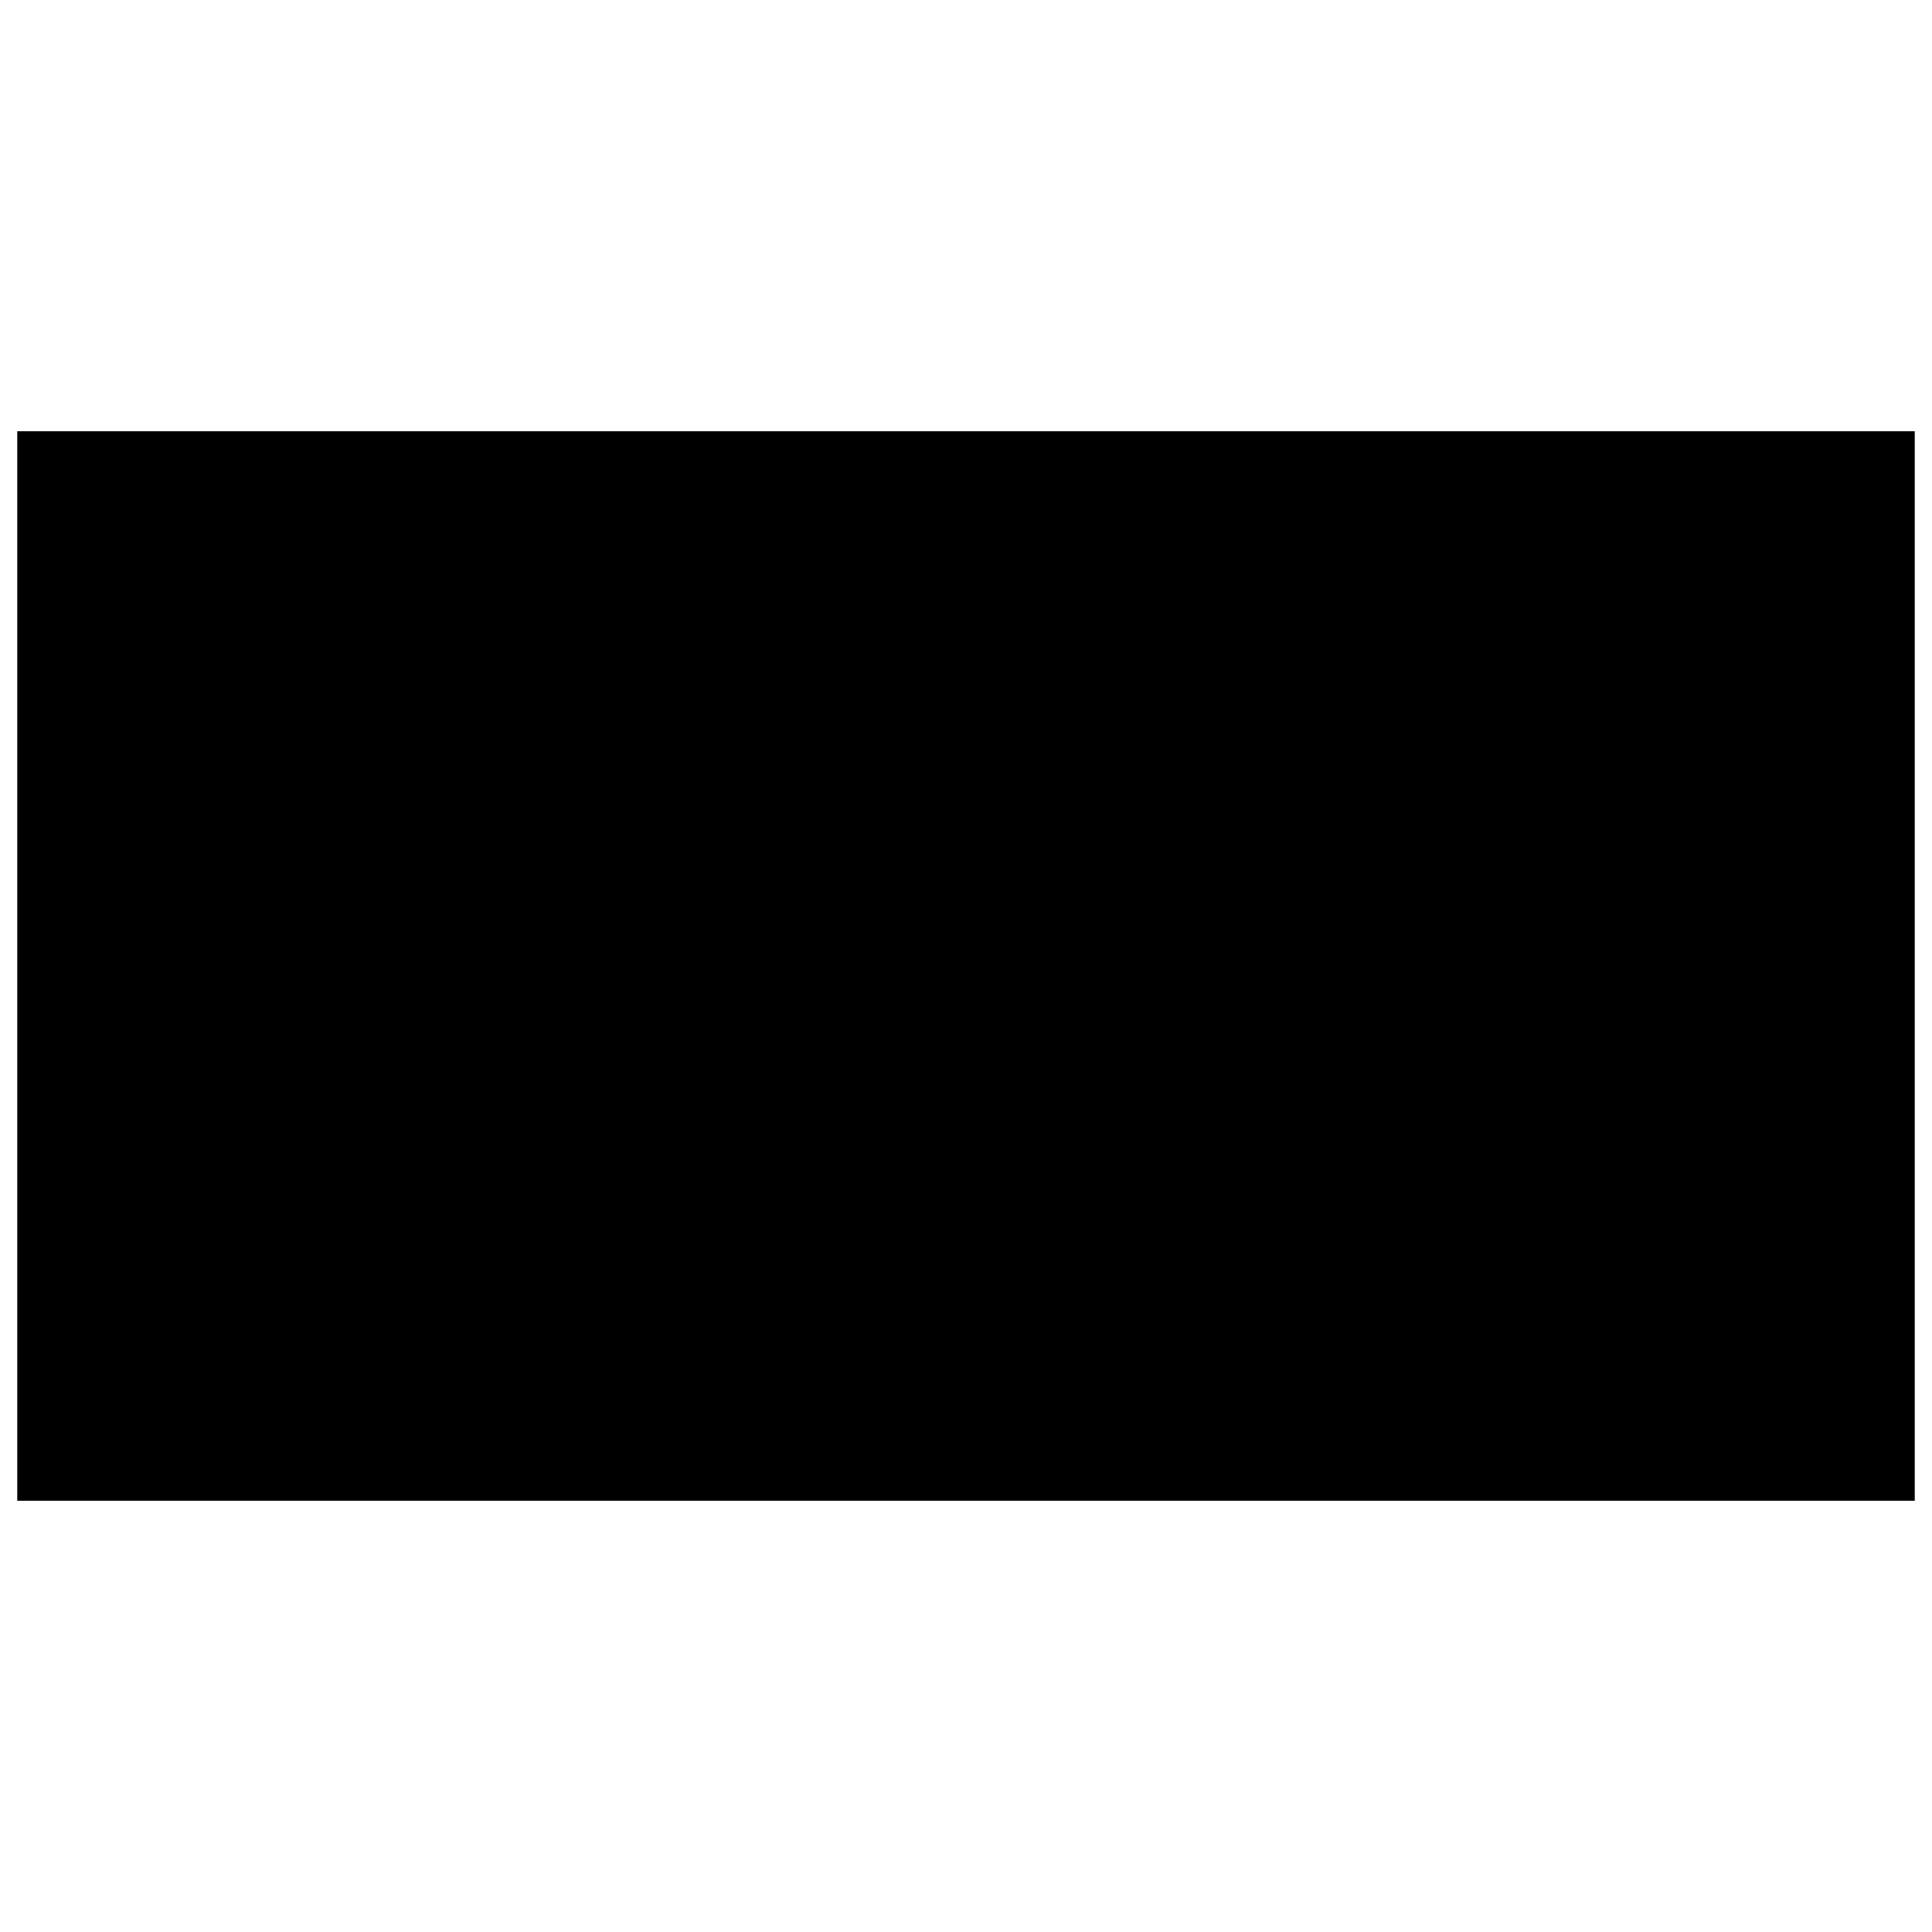
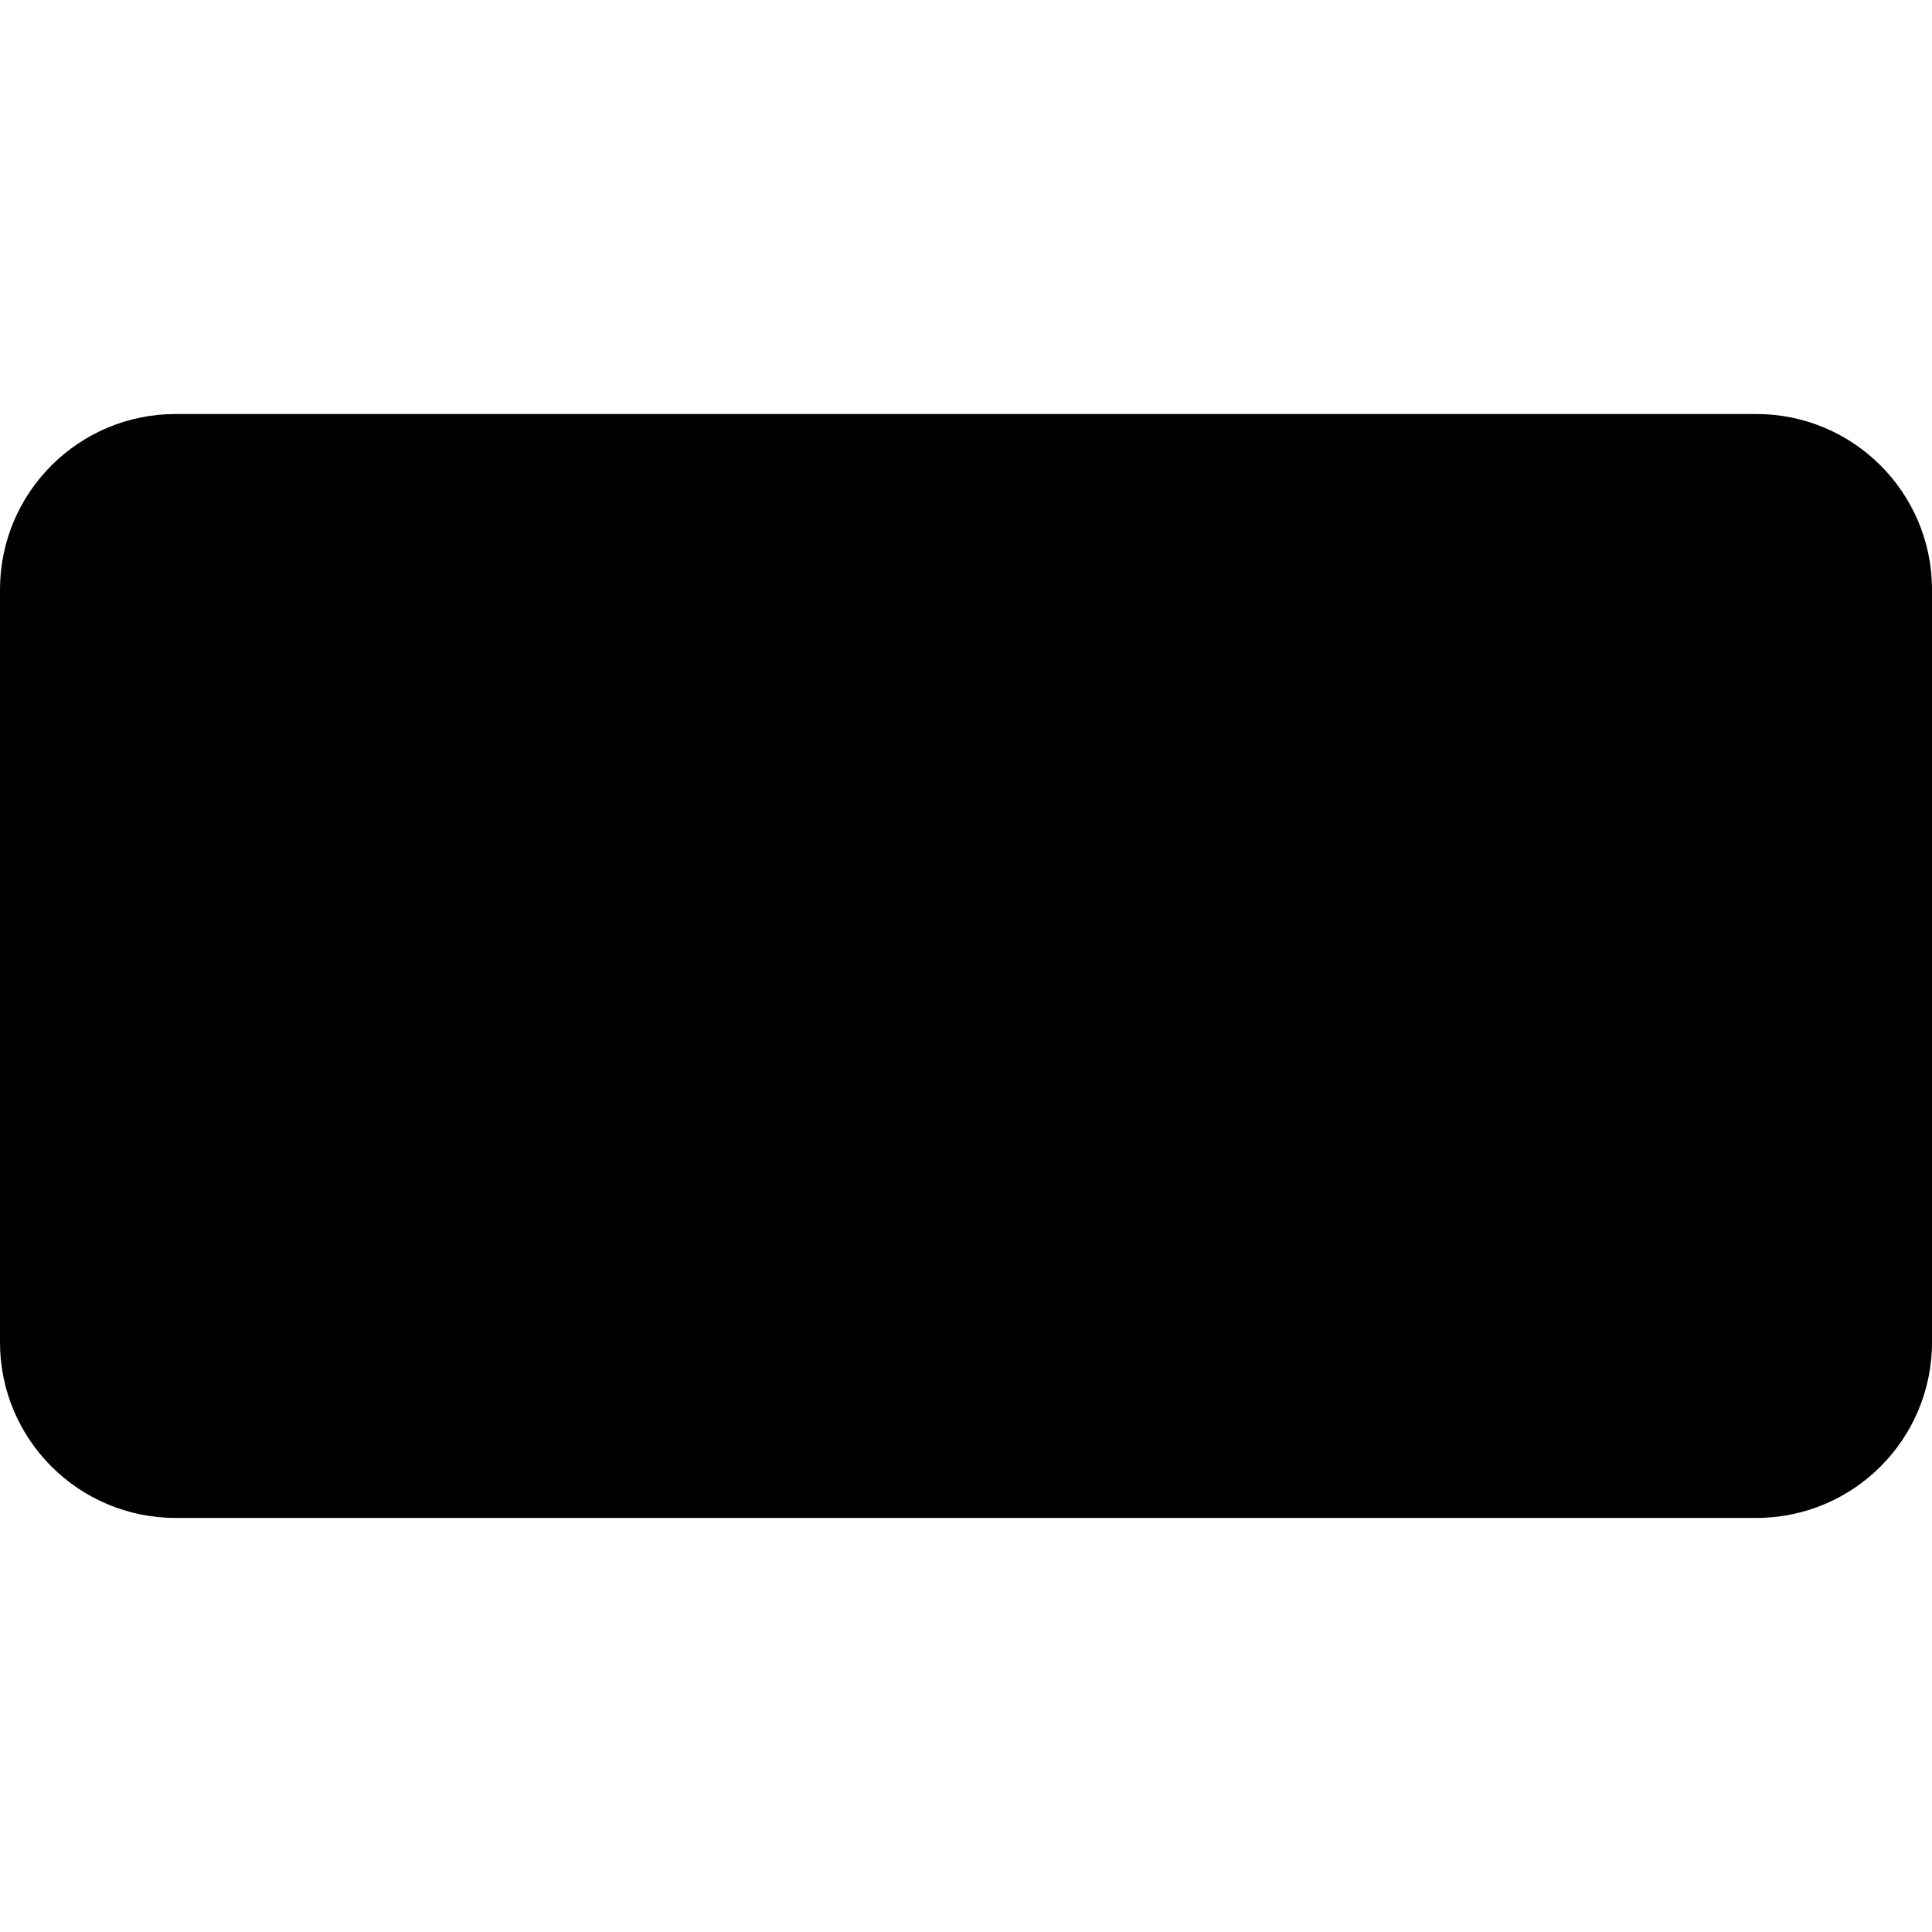
- <svg xmlns="http://www.w3.org/2000/svg" width="56" height="56" fill="currentColor" viewBox="0 0 56 56">
-   <path d="M.5 12.5h55v31H.5z" />
+ <svg xmlns="http://www.w3.org/2000/svg" width="44" height="44" fill="currentColor" viewBox="0 0 44 44">
+   <path d="M0 13.429a4 4 0 0 1 4-4h36a4 4 0 0 1 4 4V30.57a4 4 0 0 1-4 4H4a4 4 0 0 1-4-4V13.43Z" />
</svg>
